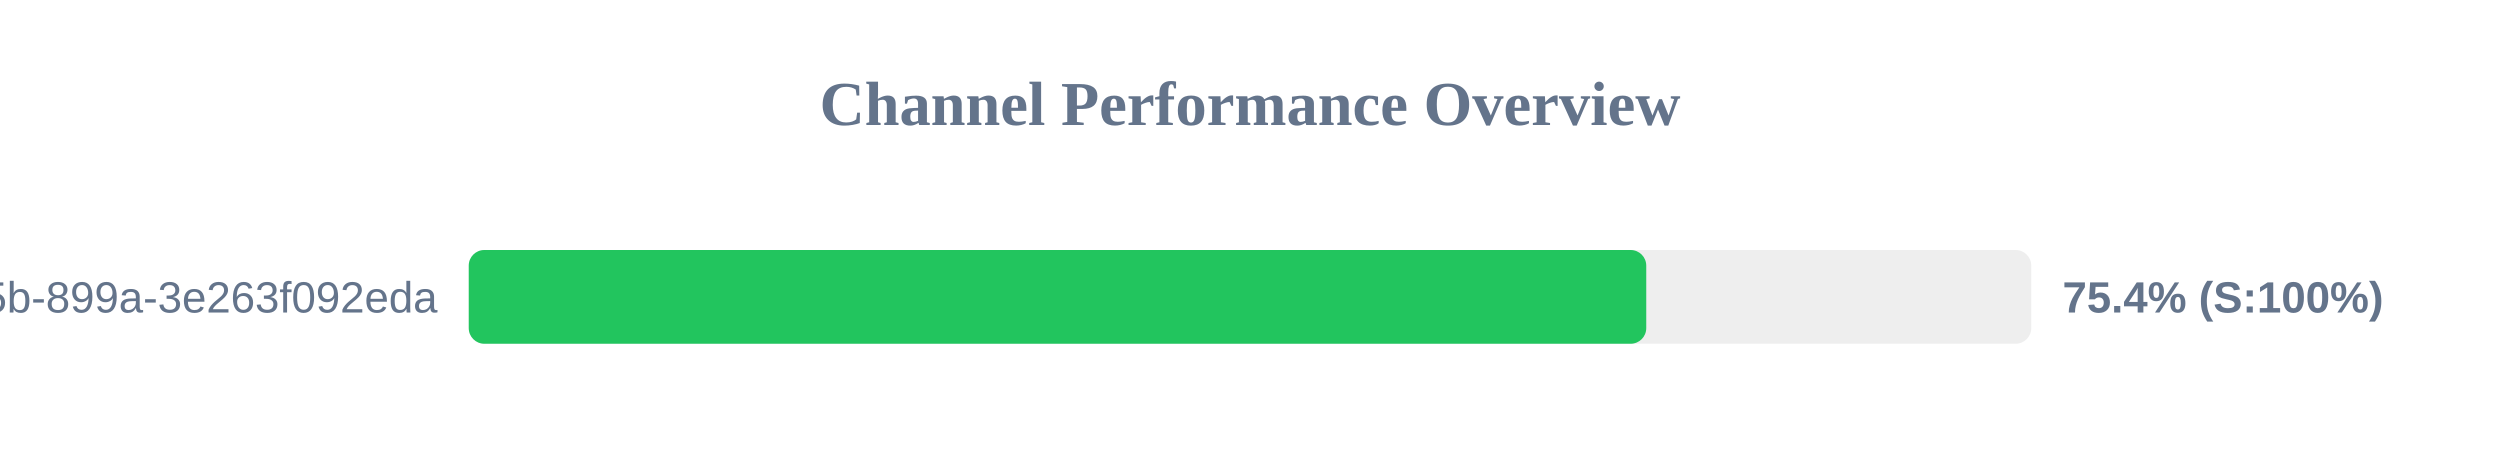
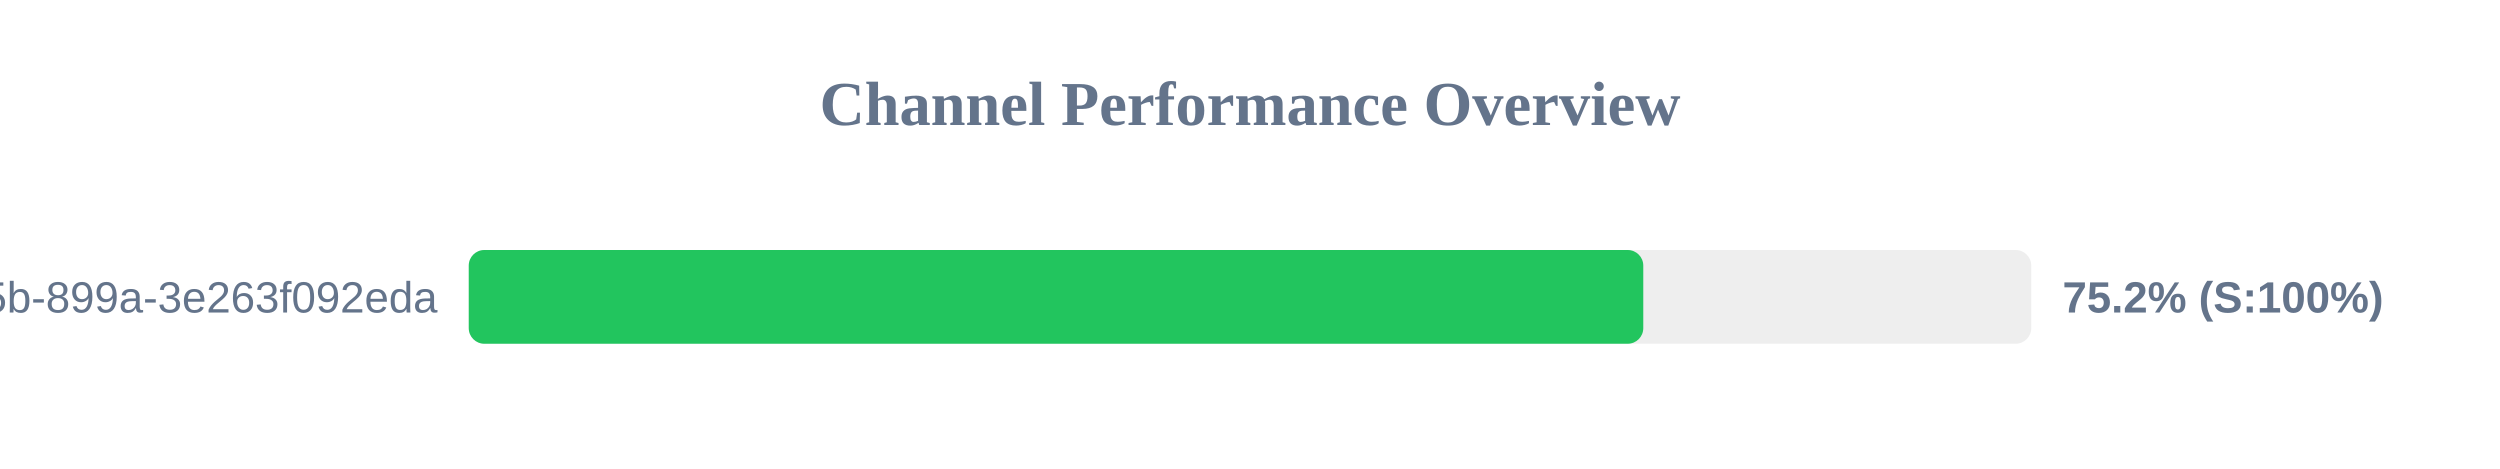
<svg xmlns="http://www.w3.org/2000/svg" width="800" height="150" version="1.1">
  <style>
        .row { font: 14px Arial; fill: #64748b; }
        .score { font: bold 14px Arial; fill: #64748b; }
    </style>
  <text x="400" y="40" text-anchor="middle" font-size="20px" font-weight="bold" fill="#64748b">Channel Performance Overview</text>
  <rect x="150" y="80" width="500" height="30" fill="#eee" rx="5" />
-   <rect x="150" y="80" width="376.8" height="30" fill="#22c55e" rx="5" />
+   <rect x="150" y="80" width="375.85" height="30" fill="#22c55e" rx="5" />
  <text x="140" y="100" text-anchor="end" class="row">?uuid=6bf726db-fb0b-405b-899a-3e263f092eda</text>
-   <text x="660" y="100" text-anchor="start" class="score">75.4% (S:100%)</text>
+   <text x="660" y="100" text-anchor="start" class="score">75.2% (S:100%)</text>
</svg>
